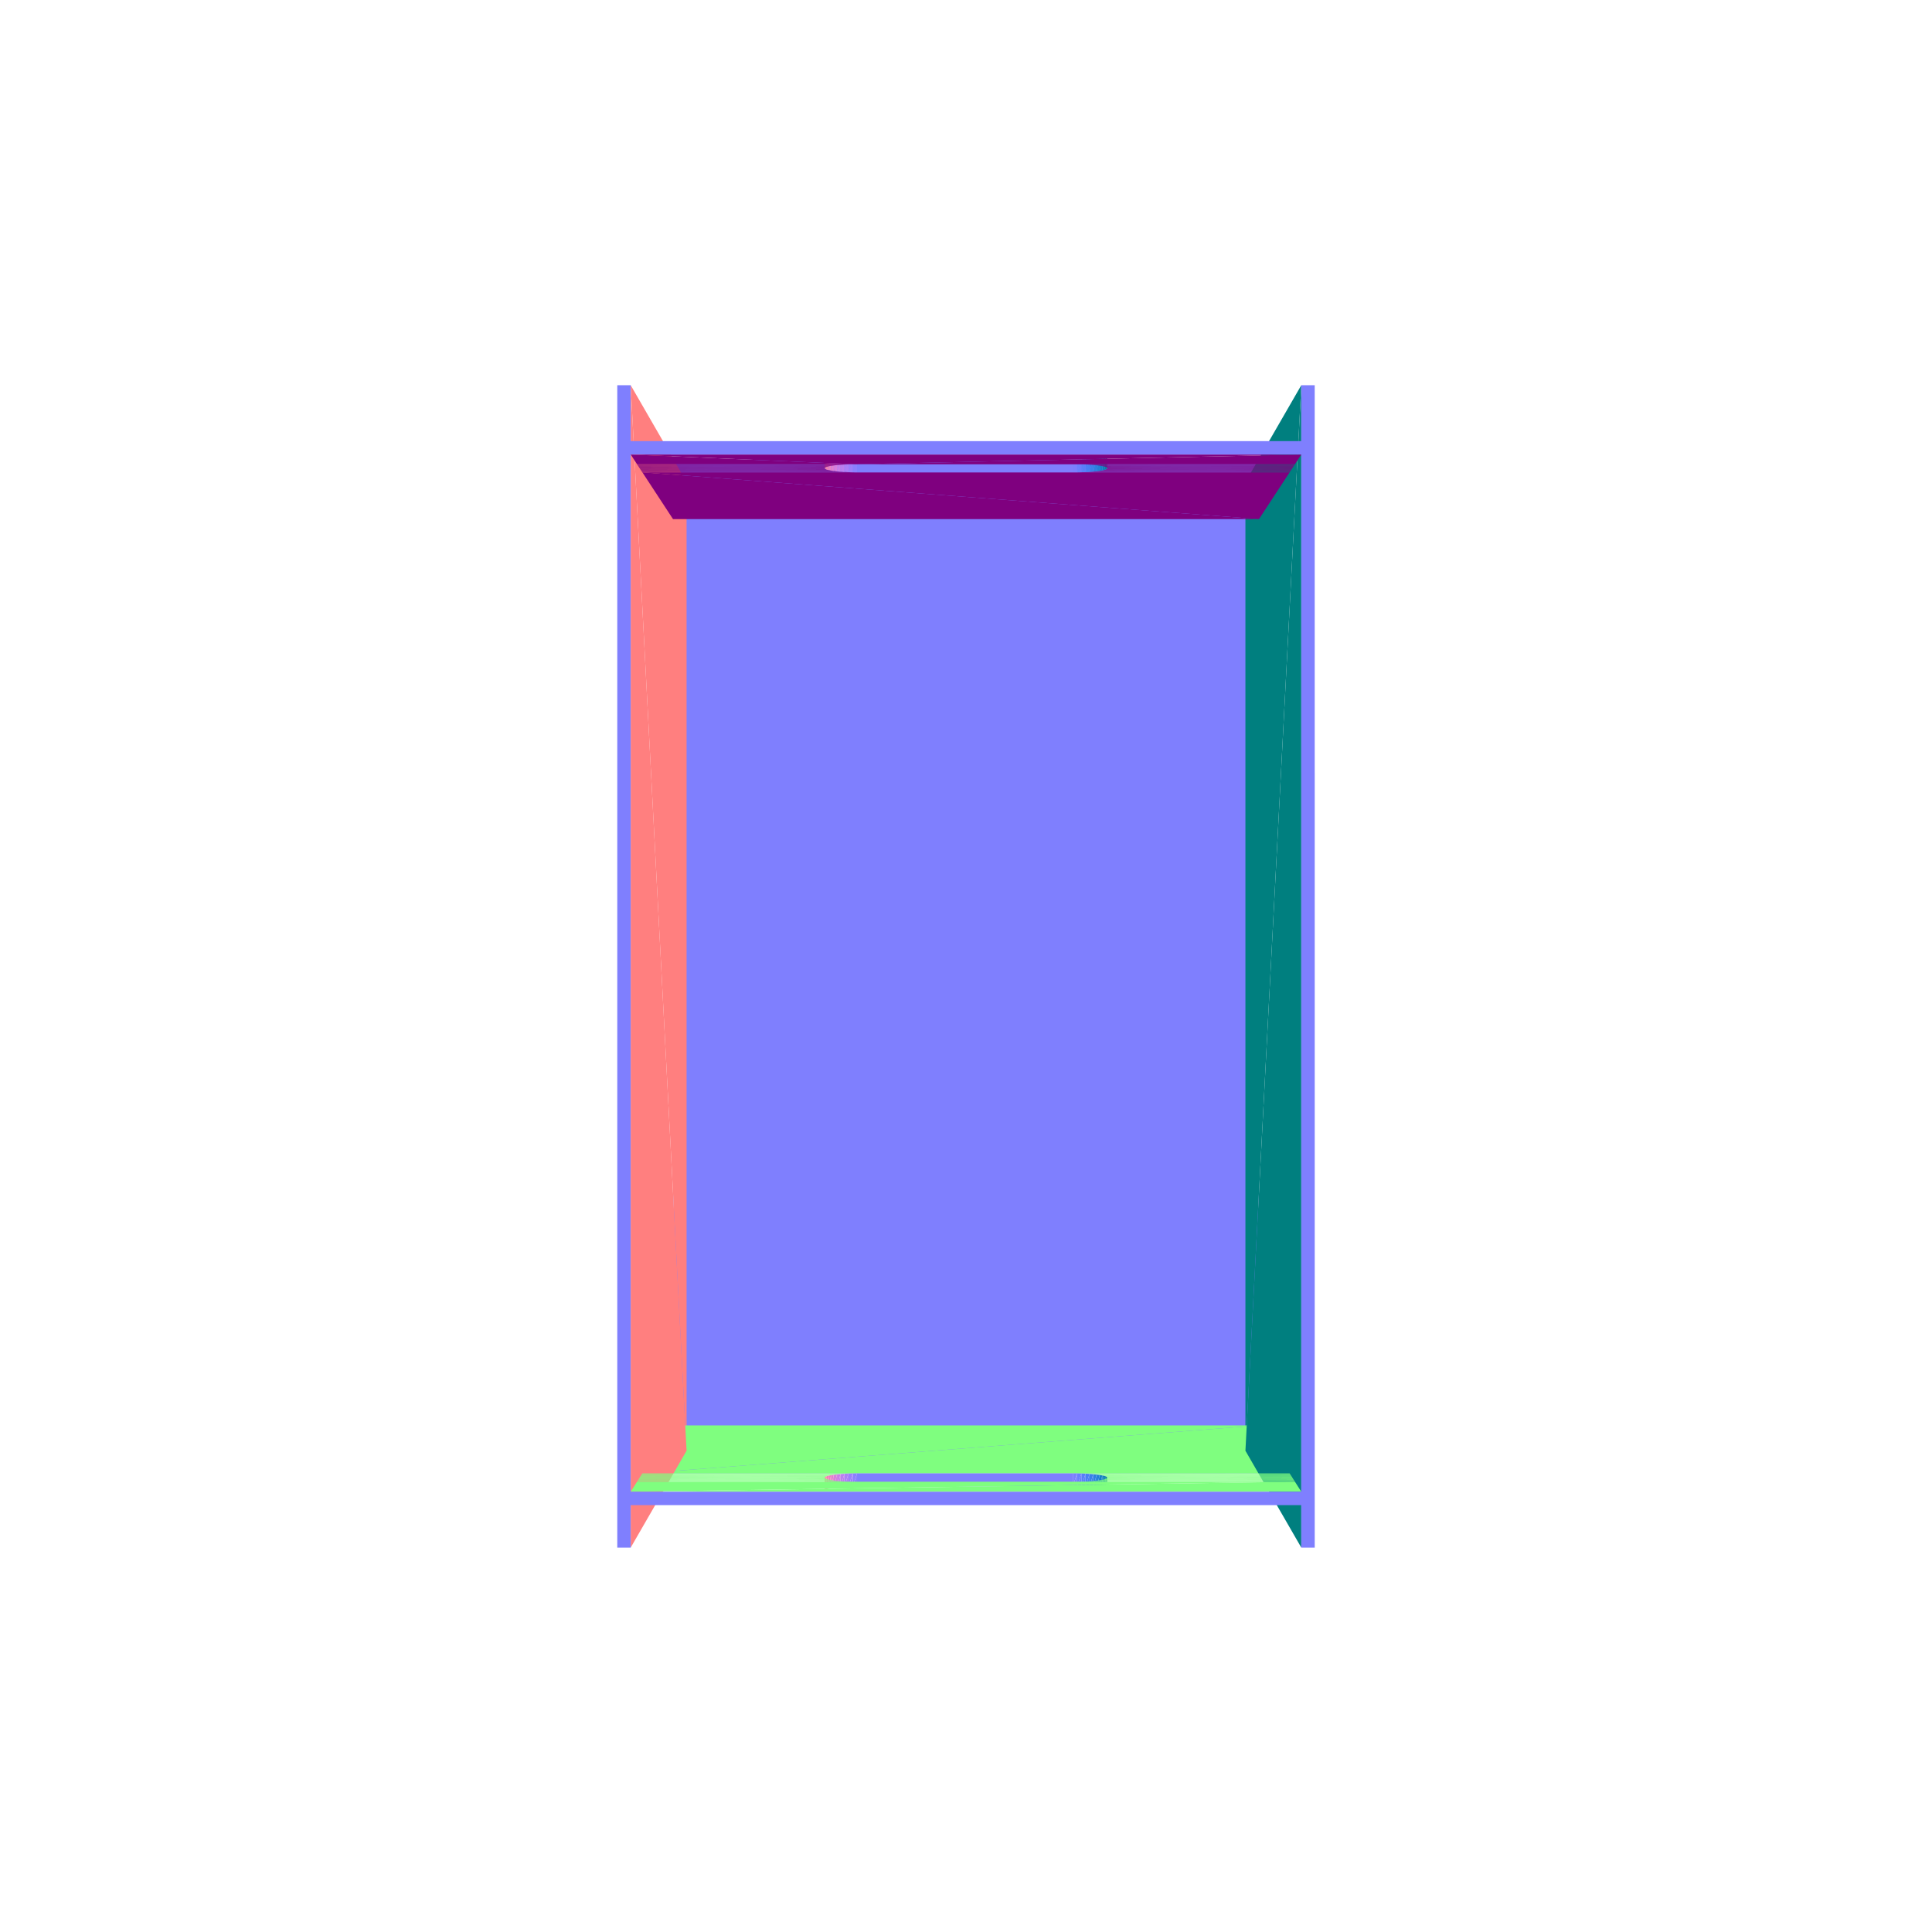
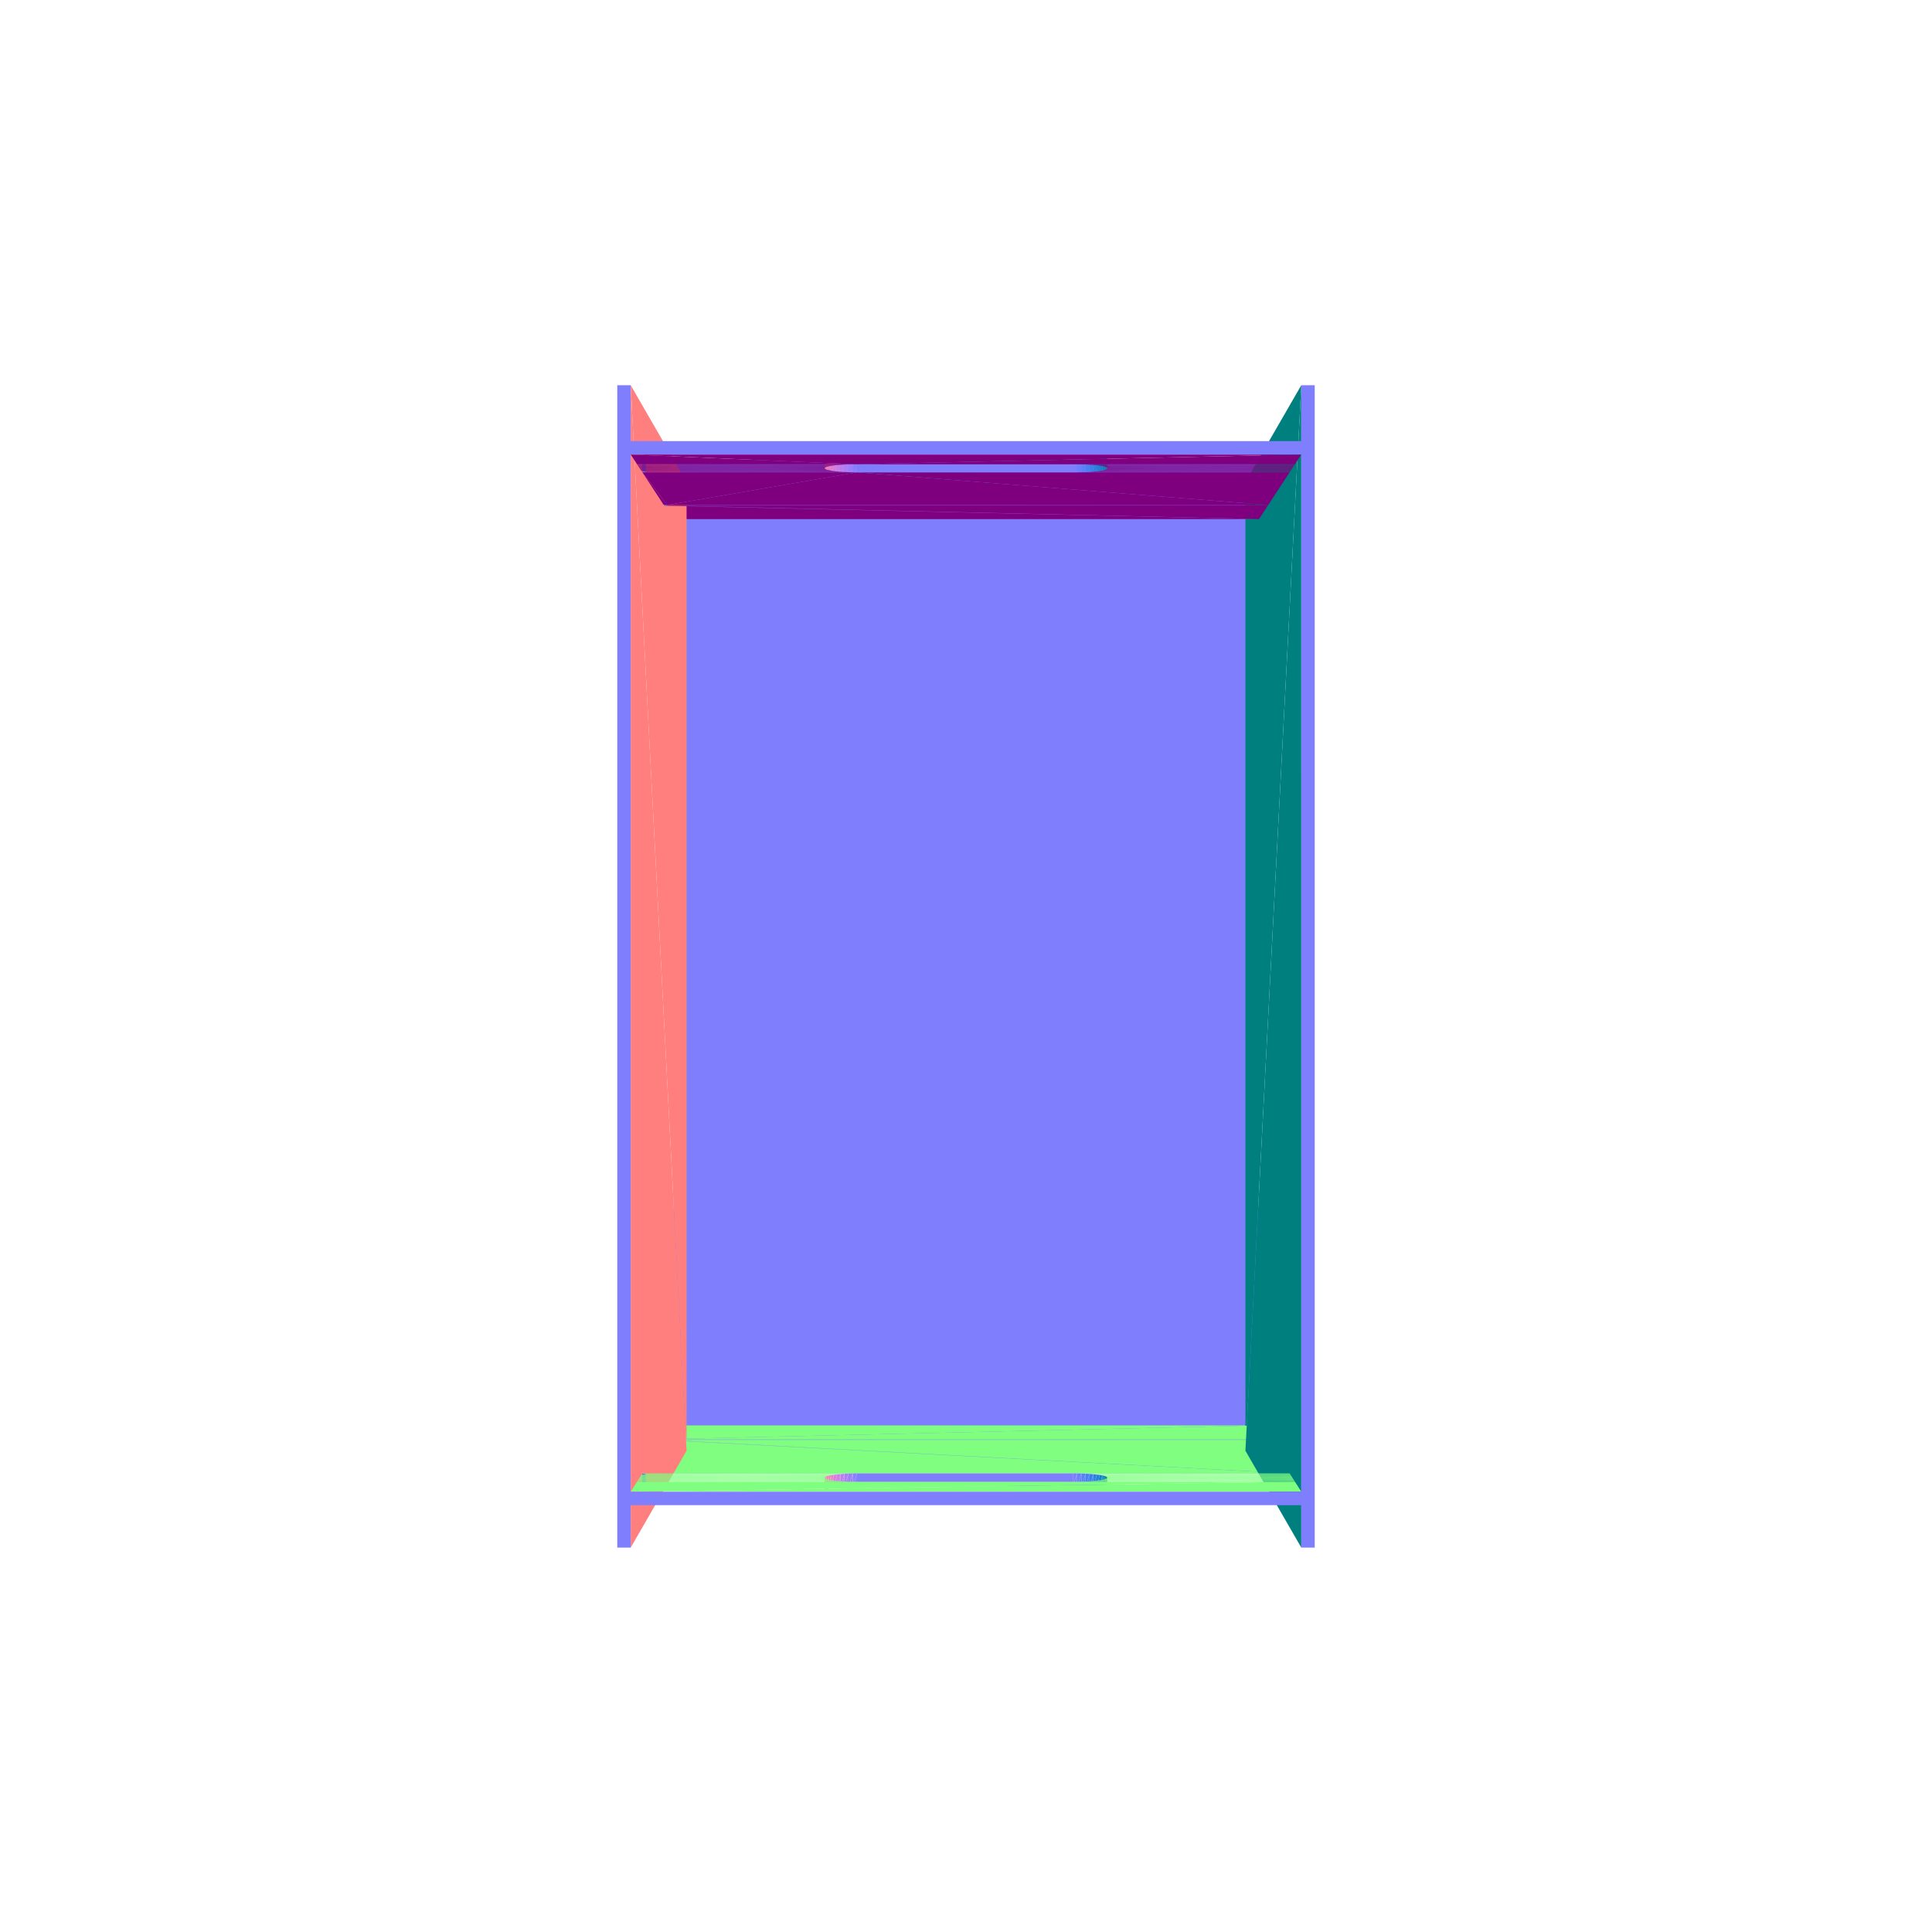
<svg xmlns="http://www.w3.org/2000/svg" viewBox="-250 -250 500 500" width="500" height="500">
  <path d="M-72.517,125.799L72.515,-125.588L-72.515,-125.588zM72.515,-125.588L-72.517,125.799L72.517,125.799zM-75.679,131.28L75.677,-131.069L-75.677,-131.069zM75.677,-131.069L-75.679,131.28L75.679,131.28z" style="fill:rgb(127,127,254)" />
+   <path d="M75.824,-115.654L-78.098,-119.126L-75.824,-115.654z" style="fill:rgb(127,0,127)" />
+   <path d="M-78.1,122.461L75.825,118.897L-75.825,118.897z" style="fill:rgb(127,254,127)" />
  <path d="M-86.776,-150.307L-72.315,125.45L-72.313,-125.239z" style="fill:rgb(255,127,127)" />
  <path d="M72.315,125.45L86.776,-150.307L72.313,-125.239z" style="fill:rgb(0,127,127)" />
-   <path d="M75.824,-115.654L-83.752,-127.757L-75.824,-115.654z" style="fill:rgb(127,0,127)" />
-   <path d="M-83.754,131.319L75.825,118.897L-75.825,118.897z" style="fill:rgb(127,254,127)" />
-   <path d="M27.637,-127.757L75.824,-115.654L83.752,-127.757zM-28.197,-127.757L75.824,-115.654L27.637,-127.757zM-83.752,-127.757L75.824,-115.654L-28.197,-127.757z" style="fill:rgb(127,0,127)" />
-   <path d="M75.825,118.897L-83.754,131.319L83.754,131.319z" style="fill:rgb(127,254,127)" />
+   <path d="M-78.098,-119.126L75.824,-115.654L-77.235,-119.186z" style="fill:rgb(127,0,127)" />
+   <path d="M75.825,118.897L-78.1,122.461L78.139,122.522z" style="fill:rgb(127,254,127)" />
+   <path d="M-77.235,-119.186L75.824,-115.654L78.138,-119.186z" style="fill:rgb(127,0,127)" />
+   <path d="M-78.098,-119.126L-77.235,-122.311L-78.098,-122.25zM-78.1,125.585L-77.237,122.522L-78.1,122.461zM-77.235,-122.311L-78.098,-119.126L-77.235,-119.186z" style="fill:rgb(63,127,237)" />
+   <path d="M78.139,122.522L-78.1,122.461L-77.237,122.522z" style="fill:rgb(127,254,127)" />
+   <path d="M-77.237,122.522L-78.1,125.585L-77.237,125.648z" style="fill:rgb(63,127,237)" />
+   <path d="M78.138,-119.186L-77.313,-119.305L-77.235,-119.186z" style="fill:rgb(127,0,127)" />
+   <path d="M-77.314,122.645L78.139,122.522L-77.237,122.522z" style="fill:rgb(127,254,127)" />
+   <path d="M-77.313,-119.305L78.138,-119.186L78.216,-119.305z" style="fill:rgb(127,0,127)" />
+   <path d="M78.139,122.522L-77.314,122.645L78.218,122.645z" style="fill:rgb(127,254,127)" />
+   <path d="M-28.197,-127.757L-77.313,-119.305L78.216,-119.305z" style="fill:rgb(127,0,127)" />
+   <path d="M-77.314,122.645L83.754,131.319L78.218,122.645z" style="fill:rgb(127,254,127)" />
+   <path d="M-77.313,-119.305L-83.752,-127.757L-78.255,-119.365z" style="fill:rgb(127,0,127)" />
+   <path d="M83.754,131.319L-77.314,122.645L-78.257,122.706z" style="fill:rgb(127,254,127)" />
+   <path d="M27.637,-127.757L78.216,-119.305L83.752,-127.757zM-28.197,-127.757L78.216,-119.305L27.637,-127.757zM-83.752,-127.757L-77.313,-119.305L-28.197,-127.757z" style="fill:rgb(127,0,127)" />
+   <path d="M83.754,131.319L-78.257,122.706L-83.754,131.319z" style="fill:rgb(127,254,127)" />
  <path d="M-72.315,125.45L-86.776,-150.307L-86.778,150.52z" style="fill:rgb(255,127,127)" />
  <path d="M86.776,-150.307L72.315,125.45L86.778,150.52z" style="fill:rgb(0,127,127)" />
  <path d="M-28.197,-127.757L27.637,-131.107L-28.197,-131.107zM27.637,-131.107L-28.197,-127.757L27.637,-127.757z" style="fill:rgb(127,127,254)" />
  <path d="M27.637,-127.757L28.757,-131.112L27.637,-131.107z" style="fill:rgb(123,127,254)" />
  <path d="M83.752,-127.757L28.757,-127.762L27.637,-127.757z" style="fill:rgb(127,0,127)" />
  <path d="M28.757,-131.112L27.637,-127.757L28.757,-127.762z" style="fill:rgb(123,127,254)" />
  <path d="M28.757,-127.762L83.752,-127.757L83.755,-127.762z" style="fill:rgb(127,0,127)" />
  <path d="M-28.198,134.669L27.638,131.319L-28.198,131.319zM27.638,131.319L-28.198,134.669L27.638,134.669z" style="fill:rgb(127,127,254)" />
  <path d="M-28.197,-131.107L-29.314,-127.771L-28.197,-127.757z" style="fill:rgb(140,127,254)" />
  <path d="M-28.197,-127.757L-83.761,-127.771L-83.752,-127.757z" style="fill:rgb(127,0,127)" />
  <path d="M28.757,131.324L83.754,131.319L27.638,131.319z" style="fill:rgb(127,254,127)" />
  <path d="M27.638,134.669L28.757,131.324L27.638,131.319z" style="fill:rgb(123,127,254)" />
  <path d="M83.754,131.319L28.757,131.324L83.757,131.324z" style="fill:rgb(127,254,127)" />
  <path d="M28.757,131.324L27.638,134.669L28.757,134.674z" style="fill:rgb(123,127,254)" />
  <path d="M-83.763,131.333L-28.198,131.319L-83.754,131.319z" style="fill:rgb(127,254,127)" />
  <path d="M-28.198,131.319L-29.314,134.684L-28.198,134.669zM-29.314,-127.771L-28.197,-131.107L-29.314,-131.121z" style="fill:rgb(140,127,254)" />
  <path d="M-83.761,-127.771L-28.197,-127.757L-29.314,-127.771z" style="fill:rgb(127,0,127)" />
  <path d="M28.757,-127.762L29.865,-131.135L28.757,-131.112z" style="fill:rgb(106,127,253)" />
  <path d="M83.755,-127.762L29.865,-127.785L28.757,-127.762z" style="fill:rgb(127,0,127)" />
  <path d="M-28.198,131.319L-83.763,131.333L-29.314,131.333z" style="fill:rgb(127,254,127)" />
  <path d="M-29.314,134.684L-28.198,131.319L-29.314,131.333z" style="fill:rgb(140,127,254)" />
  <path d="M28.757,131.324L83.772,131.347L83.757,131.324z" style="fill:rgb(127,254,127)" />
  <path d="M28.757,134.674L29.866,131.347L28.757,131.324zM29.865,-131.135L28.757,-127.762L29.865,-127.785z" style="fill:rgb(106,127,253)" />
  <path d="M29.865,-127.785L83.755,-127.762L83.77,-127.785z" style="fill:rgb(127,0,127)" />
  <path d="M83.772,131.347L28.757,131.324L29.866,131.347z" style="fill:rgb(127,254,127)" />
  <path d="M29.866,131.347L28.757,134.674L29.866,134.698z" style="fill:rgb(106,127,253)" />
  <path d="M-29.314,-131.121L-30.41,-127.803L-29.314,-127.771z" style="fill:rgb(157,127,251)" />
  <path d="M-29.314,-127.771L-83.782,-127.803L-83.761,-127.771z" style="fill:rgb(127,0,127)" />
  <path d="M-83.784,131.366L-29.314,131.333L-83.763,131.333z" style="fill:rgb(127,254,127)" />
  <path d="M-29.314,131.333L-30.41,134.717L-29.314,134.684zM-30.41,-127.803L-29.314,-131.121L-30.41,-131.154z" style="fill:rgb(157,127,251)" />
  <path d="M-83.782,-127.803L-29.314,-127.771L-30.41,-127.803z" style="fill:rgb(127,0,127)" />
  <path d="M-29.314,131.333L-83.784,131.366L-30.41,131.366z" style="fill:rgb(127,254,127)" />
  <path d="M-30.41,134.717L-29.314,131.333L-30.41,131.366z" style="fill:rgb(157,127,251)" />
  <path d="M29.865,-127.785L30.944,-131.177L29.865,-131.135z" style="fill:rgb(89,127,249)" />
  <path d="M83.77,-127.785L30.944,-127.825L29.865,-127.785z" style="fill:rgb(127,0,127)" />
  <path d="M30.945,131.389L83.772,131.347L29.866,131.347z" style="fill:rgb(127,254,127)" />
-   <path d="M29.866,134.698L30.945,131.389L29.866,131.347zM30.944,-131.177L29.865,-127.785L30.944,-127.825z" style="fill:rgb(89,127,249)" />
+   <path d="M29.866,134.698L30.945,131.389L29.866,131.347z" style="fill:rgb(89,127,249)" />
+   <path d="M-30.41,-127.803L-83.797,-127.825L-83.782,-127.803z" style="fill:rgb(127,0,127)" />
+   <path d="M30.944,-131.177L29.865,-127.785L30.944,-127.825z" style="fill:rgb(89,127,249)" />
  <path d="M30.944,-127.825L83.77,-127.785L83.797,-127.825z" style="fill:rgb(127,0,127)" />
-   <path d="M83.772,131.347L30.945,131.389L83.799,131.389z" style="fill:rgb(127,254,127)" />
+   <path d="M-83.799,131.389L-30.41,131.366L-83.784,131.366zM83.772,131.347L30.945,131.389L83.799,131.389z" style="fill:rgb(127,254,127)" />
  <path d="M30.945,131.389L29.866,134.698L30.945,134.741z" style="fill:rgb(89,127,249)" />
-   <path d="M-30.41,-131.154L-31.466,-127.852L-30.41,-127.803z" style="fill:rgb(173,127,246)" />
-   <path d="M-30.41,-127.803L-83.814,-127.852L-83.782,-127.803z" style="fill:rgb(127,0,127)" />
-   <path d="M-83.816,131.416L-30.41,131.366L-83.784,131.366z" style="fill:rgb(127,254,127)" />
-   <path d="M-30.41,131.366L-31.467,134.769L-30.41,134.717zM-31.466,-127.852L-30.41,-131.154L-31.466,-131.205z" style="fill:rgb(173,127,246)" />
-   <path d="M-83.814,-127.852L-30.41,-127.803L-31.466,-127.852z" style="fill:rgb(127,0,127)" />
-   <path d="M-30.41,131.366L-83.816,131.416L-31.467,131.416z" style="fill:rgb(127,254,127)" />
+   <path d="M-30.41,-131.154L-31.466,-127.852L-30.41,-127.803zM-30.41,131.366L-31.467,134.769L-30.41,134.717z" style="fill:rgb(173,127,246)" />
+   <path d="M-83.797,-127.825L-30.41,-127.803L-83.433,-127.852z" style="fill:rgb(127,0,127)" />
+   <path d="M-30.41,131.366L-83.799,131.389L-31.467,131.416z" style="fill:rgb(127,254,127)" />
+   <path d="M-31.466,-127.852L-30.41,-131.154L-31.466,-131.205z" style="fill:rgb(173,127,246)" />
+   <path d="M-83.433,-127.852L-30.41,-127.803L-31.466,-127.852z" style="fill:rgb(127,0,127)" />
  <path d="M-31.467,134.769L-30.41,131.366L-31.467,131.416z" style="fill:rgb(173,127,246)" />
  <path d="M30.944,-127.825L31.974,-131.237L30.944,-131.177z" style="fill:rgb(73,127,243)" />
  <path d="M83.797,-127.825L31.974,-127.883L30.944,-127.825z" style="fill:rgb(127,0,127)" />
-   <path d="M31.975,131.448L83.799,131.389L30.945,131.389z" style="fill:rgb(127,254,127)" />
-   <path d="M30.945,134.741L31.975,131.448L30.945,131.389zM31.974,-131.237L30.944,-127.825L31.974,-127.883z" style="fill:rgb(73,127,243)" />
-   <path d="M31.974,-127.883L83.797,-127.825L83.835,-127.883z" style="fill:rgb(127,0,127)" />
+   <path d="M-31.467,131.416L-83.799,131.389L-83.435,131.416zM31.975,131.448L83.799,131.389L30.945,131.389z" style="fill:rgb(127,254,127)" />
+   <path d="M30.945,134.741L31.975,131.448L30.945,131.389z" style="fill:rgb(73,127,243)" />
+   <path d="M-83.797,-127.825L-82.873,-131.248L-83.797,-131.177zM-83.799,134.741L-82.876,131.459L-83.799,131.389z" style="fill:rgb(63,127,237)" />
+   <path d="M31.974,-131.237L30.944,-127.825L31.974,-127.883z" style="fill:rgb(73,127,243)" />
+   <path d="M31.974,-127.883L83.797,-127.825L83.835,-127.883zM-31.466,-127.852L-82.873,-127.894L-83.433,-127.852z" style="fill:rgb(127,0,127)" />
  <path d="M83.799,131.389L31.975,131.448L83.837,131.448z" style="fill:rgb(127,254,127)" />
  <path d="M31.975,131.448L30.945,134.741L31.975,134.802z" style="fill:rgb(73,127,243)" />
-   <path d="M-31.466,-131.205L-32.465,-127.918L-31.466,-127.852z" style="fill:rgb(188,127,239)" />
-   <path d="M-31.466,-127.852L-83.858,-127.918L-83.814,-127.852z" style="fill:rgb(127,0,127)" />
-   <path d="M-83.816,131.416L-32.466,131.484L-31.467,131.416z" style="fill:rgb(127,254,127)" />
-   <path d="M-31.467,131.416L-32.466,134.839L-31.467,134.769zM-32.465,-127.918L-31.466,-131.205L-32.465,-131.273z" style="fill:rgb(188,127,239)" />
-   <path d="M-83.858,-127.918L-31.466,-127.852L-32.465,-127.918z" style="fill:rgb(127,0,127)" />
-   <path d="M-32.466,131.484L-83.816,131.416L-83.86,131.484z" style="fill:rgb(127,254,127)" />
-   <path d="M-32.466,134.839L-31.467,131.416L-32.466,131.484z" style="fill:rgb(188,127,239)" />
+   <path d="M-83.435,131.416L-32.096,131.459L-31.467,131.416z" style="fill:rgb(127,254,127)" />
+   <path d="M-82.873,-131.248L-83.797,-127.825L-82.873,-127.894zM-82.876,131.459L-83.799,134.741L-82.876,134.813z" style="fill:rgb(63,127,237)" />
+   <path d="M-31.466,-131.205L-32.465,-127.918L-31.466,-127.852zM-31.467,131.416L-32.466,134.839L-31.467,134.769z" style="fill:rgb(188,127,239)" />
+   <path d="M-82.873,-127.894L-31.466,-127.852L-32.095,-127.894z" style="fill:rgb(127,0,127)" />
+   <path d="M-32.096,131.459L-83.435,131.416L-82.876,131.459z" style="fill:rgb(127,254,127)" />
+   <path d="M-32.465,-127.918L-31.466,-131.205L-32.465,-131.273zM-32.466,134.839L-31.467,131.416L-32.466,131.484z" style="fill:rgb(188,127,239)" />
+   <path d="M-32.095,-127.894L-82.889,-127.918L-82.873,-127.894z" style="fill:rgb(127,0,127)" />
+   <path d="M-82.891,131.484L-32.096,131.459L-82.876,131.459z" style="fill:rgb(127,254,127)" />
  <path d="M31.974,-127.883L32.937,-131.313L31.974,-131.237z" style="fill:rgb(58,127,234)" />
-   <path d="M83.835,-127.883L32.937,-127.957L31.974,-127.883z" style="fill:rgb(127,0,127)" />
+   <path d="M83.835,-127.883L32.937,-127.957L31.974,-127.883zM-82.889,-127.918L-32.095,-127.894L-32.465,-127.918z" style="fill:rgb(127,0,127)" />
  <path d="M32.938,131.524L83.837,131.448L31.975,131.448z" style="fill:rgb(127,254,127)" />
-   <path d="M31.975,134.802L32.938,131.524L31.975,131.448zM32.937,-131.313L31.974,-127.883L32.937,-127.957z" style="fill:rgb(58,127,234)" />
+   <path d="M31.975,134.802L32.938,131.524L31.975,131.448z" style="fill:rgb(58,127,234)" />
+   <path d="M-32.096,131.459L-82.891,131.484L-32.466,131.484z" style="fill:rgb(127,254,127)" />
+   <path d="M32.937,-131.313L31.974,-127.883L32.937,-127.957z" style="fill:rgb(58,127,234)" />
  <path d="M32.937,-127.957L83.835,-127.883L83.883,-127.957z" style="fill:rgb(127,0,127)" />
  <path d="M83.837,131.448L32.938,131.524L83.885,131.524z" style="fill:rgb(127,254,127)" />
  <path d="M32.938,131.524L31.975,134.802L32.938,134.88z" style="fill:rgb(58,127,234)" />
  <path d="M-32.465,-131.273L-33.388,-128L-32.465,-127.918z" style="fill:rgb(203,127,230)" />
-   <path d="M-32.465,-127.918L-83.911,-128L-83.858,-127.918z" style="fill:rgb(127,0,127)" />
-   <path d="M-83.913,131.568L-32.466,131.484L-83.86,131.484z" style="fill:rgb(127,254,127)" />
+   <path d="M-32.465,-127.918L-82.942,-128L-82.889,-127.918z" style="fill:rgb(127,0,127)" />
+   <path d="M-82.944,131.568L-32.466,131.484L-82.891,131.484z" style="fill:rgb(127,254,127)" />
  <path d="M-32.466,131.484L-33.389,134.925L-32.466,134.839zM-33.388,-128L-32.465,-131.273L-33.388,-131.357z" style="fill:rgb(203,127,230)" />
-   <path d="M-83.911,-128L-32.465,-127.918L-33.388,-128z" style="fill:rgb(127,0,127)" />
-   <path d="M-32.466,131.484L-83.913,131.568L-33.389,131.568z" style="fill:rgb(127,254,127)" />
+   <path d="M-82.942,-128L-32.465,-127.918L-33.388,-128z" style="fill:rgb(127,0,127)" />
+   <path d="M-32.466,131.484L-82.944,131.568L-33.389,131.568z" style="fill:rgb(127,254,127)" />
  <path d="M-33.389,134.925L-32.466,131.484L-33.389,131.568z" style="fill:rgb(203,127,230)" />
  <path d="M32.937,-127.957L33.816,-131.404L32.937,-131.313z" style="fill:rgb(45,127,224)" />
  <path d="M83.883,-127.957L33.816,-128.047L32.937,-127.957z" style="fill:rgb(127,0,127)" />
  <path d="M33.817,131.616L83.885,131.524L32.938,131.524z" style="fill:rgb(127,254,127)" />
-   <path d="M32.938,134.88L33.817,131.616L32.938,131.524zM33.816,-131.404L32.937,-127.957L33.816,-128.047z" style="fill:rgb(45,127,224)" />
+   <path d="M32.938,134.88L33.817,131.616L32.938,131.524z" style="fill:rgb(45,127,224)" />
+   <path d="M-33.388,-128L-82.962,-128.032L-82.942,-128z" style="fill:rgb(127,0,127)" />
+   <path d="M-82.944,131.568L-33.66,131.6L-33.389,131.568z" style="fill:rgb(127,254,127)" />
+   <path d="M33.816,-131.404L32.937,-127.957L33.816,-128.047z" style="fill:rgb(45,127,224)" />
  <path d="M33.816,-128.047L83.883,-127.957L83.941,-128.047z" style="fill:rgb(127,0,127)" />
  <path d="M83.885,131.524L33.817,131.616L83.944,131.616z" style="fill:rgb(127,254,127)" />
  <path d="M33.817,131.616L32.938,134.88L33.817,134.974z" style="fill:rgb(45,127,224)" />
-   <path d="M-33.388,-131.357L-34.219,-128.096L-33.388,-128z" style="fill:rgb(216,127,219)" />
-   <path d="M-33.388,-128L-83.974,-128.096L-83.911,-128z" style="fill:rgb(127,0,127)" />
-   <path d="M-83.913,131.568L-34.22,131.667L-33.389,131.568z" style="fill:rgb(127,254,127)" />
-   <path d="M-33.389,131.568L-34.22,135.026L-33.389,134.925zM-34.219,-128.096L-33.388,-131.357L-34.219,-131.455z" style="fill:rgb(216,127,219)" />
-   <path d="M-83.974,-128.096L-33.388,-128L-34.219,-128.096z" style="fill:rgb(127,0,127)" />
-   <path d="M-34.22,131.667L-83.913,131.568L-83.976,131.667z" style="fill:rgb(127,254,127)" />
-   <path d="M-34.22,135.026L-33.389,131.568L-34.22,131.667z" style="fill:rgb(216,127,219)" />
+   <path d="M-82.962,-128.032L-33.388,-128L-33.659,-128.032z" style="fill:rgb(127,0,127)" />
+   <path d="M-33.66,131.6L-82.944,131.568L-82.965,131.6z" style="fill:rgb(127,254,127)" />
+   <path d="M-33.388,-131.357L-34.219,-128.096L-33.388,-128zM-33.389,131.568L-34.22,135.026L-33.389,134.925z" style="fill:rgb(216,127,219)" />
+   <path d="M-34.219,-128.096L-82.962,-128.032L-33.659,-128.032z" style="fill:rgb(127,0,127)" />
+   <path d="M-83.916,131.667L-33.66,131.6L-82.965,131.6z" style="fill:rgb(127,254,127)" />
+   <path d="M-34.219,-128.096L-33.388,-131.357L-34.219,-131.455zM-34.22,135.026L-33.389,131.568L-34.22,131.667z" style="fill:rgb(216,127,219)" />
+   <path d="M-82.962,-128.032L-34.219,-128.096L-83.914,-128.096z" style="fill:rgb(127,0,127)" />
+   <path d="M-33.66,131.6L-83.916,131.667L-34.22,131.667z" style="fill:rgb(127,254,127)" />
  <path d="M33.816,-128.047L34.596,-131.509L33.816,-131.404z" style="fill:rgb(32,127,213)" />
  <path d="M83.941,-128.047L34.596,-128.149L33.816,-128.047z" style="fill:rgb(127,0,127)" />
  <path d="M34.597,131.721L83.944,131.616L33.817,131.616z" style="fill:rgb(127,254,127)" />
  <path d="M33.817,134.974L34.597,131.721L33.817,131.616zM34.596,-131.509L33.816,-128.047L34.596,-128.149z" style="fill:rgb(32,127,213)" />
  <path d="M34.596,-128.149L83.941,-128.047L84.009,-128.149z" style="fill:rgb(127,0,127)" />
  <path d="M83.944,131.616L34.597,131.721L84.011,131.721z" style="fill:rgb(127,254,127)" />
  <path d="M34.597,131.721L33.817,134.974L34.597,135.081z" style="fill:rgb(32,127,213)" />
  <path d="M-34.219,-131.455L-34.944,-128.205L-34.219,-128.096z" style="fill:rgb(227,127,206)" />
-   <path d="M-34.219,-128.096L-84.045,-128.205L-83.974,-128.096z" style="fill:rgb(127,0,127)" />
-   <path d="M-83.976,131.667L-34.945,131.778L-34.22,131.667z" style="fill:rgb(127,254,127)" />
-   <path d="M-34.22,131.667L-34.945,135.14L-34.22,135.026zM-34.944,-128.205L-34.219,-131.455L-34.944,-131.566z" style="fill:rgb(227,127,206)" />
-   <path d="M-84.045,-128.205L-34.219,-128.096L-34.944,-128.205z" style="fill:rgb(127,0,127)" />
-   <path d="M-34.945,131.778L-83.976,131.667L-84.047,131.778z" style="fill:rgb(127,254,127)" />
+   <path d="M-34.944,-128.205L-83.914,-128.096L-34.219,-128.096zM-83.914,-128.096L-84.045,-128.205L-83.977,-128.1z" style="fill:rgb(127,0,127)" />
+   <path d="M-83.916,131.667L-34.945,131.778L-34.22,131.667z" style="fill:rgb(127,254,127)" />
+   <path d="M-34.22,131.667L-34.945,135.14L-34.22,135.026z" style="fill:rgb(227,127,206)" />
+   <path d="M-34.945,131.778L-83.916,131.667L-83.979,131.671z" style="fill:rgb(127,254,127)" />
+   <path d="M-34.944,-128.205L-34.219,-131.455L-34.944,-131.566z" style="fill:rgb(227,127,206)" />
+   <path d="M-84.045,-128.205L-83.914,-128.096L-34.944,-128.205z" style="fill:rgb(127,0,127)" />
  <path d="M-34.945,135.14L-34.22,131.667L-34.945,131.778z" style="fill:rgb(227,127,206)" />
+   <path d="M-34.945,131.778L-83.979,131.671L-84.047,131.778z" style="fill:rgb(127,254,127)" />
  <path d="M34.596,-128.149L35.262,-131.626L34.596,-131.509z" style="fill:rgb(22,127,199)" />
  <path d="M84.009,-128.149L35.262,-128.263L34.596,-128.149z" style="fill:rgb(127,0,127)" />
  <path d="M35.263,131.838L84.011,131.721L34.597,131.721z" style="fill:rgb(127,254,127)" />
  <path d="M34.597,135.081L35.263,131.838L34.597,131.721zM35.262,-131.626L34.596,-128.149L35.262,-128.263z" style="fill:rgb(22,127,199)" />
  <path d="M35.262,-128.263L84.009,-128.149L84.083,-128.263z" style="fill:rgb(127,0,127)" />
  <path d="M84.011,131.721L35.263,131.838L84.085,131.838z" style="fill:rgb(127,254,127)" />
  <path d="M35.263,131.838L34.597,135.081L35.263,135.201z" style="fill:rgb(22,127,199)" />
  <path d="M-34.944,-131.566L-35.549,-128.324L-34.944,-128.205z" style="fill:rgb(237,127,192)" />
  <path d="M-34.944,-128.205L-84.123,-128.324L-84.045,-128.205z" style="fill:rgb(127,0,127)" />
  <path d="M-84.125,131.9L-34.945,131.778L-84.047,131.778z" style="fill:rgb(127,254,127)" />
  <path d="M-34.945,131.778L-35.55,135.265L-34.945,135.14zM-35.549,-128.324L-34.944,-131.566L-35.549,-131.689z" style="fill:rgb(237,127,192)" />
  <path d="M-84.123,-128.324L-34.944,-128.205L-35.549,-128.324z" style="fill:rgb(127,0,127)" />
  <path d="M-34.945,131.778L-84.125,131.9L-35.55,131.9z" style="fill:rgb(127,254,127)" />
  <path d="M-35.55,135.265L-34.945,131.778L-35.55,131.9z" style="fill:rgb(237,127,192)" />
  <path d="M35.262,-128.263L35.803,-131.753L35.262,-131.626z" style="fill:rgb(13,127,185)" />
  <path d="M84.083,-128.263L35.803,-128.387L35.262,-128.263z" style="fill:rgb(127,0,127)" />
  <path d="M35.804,131.965L84.085,131.838L35.263,131.838z" style="fill:rgb(127,254,127)" />
  <path d="M35.263,135.201L35.804,131.965L35.263,131.838zM35.803,-131.753L35.262,-128.263L35.803,-128.387z" style="fill:rgb(13,127,185)" />
  <path d="M35.803,-128.387L84.083,-128.263L84.164,-128.387z" style="fill:rgb(127,0,127)" />
  <path d="M84.085,131.838L35.804,131.965L84.166,131.965z" style="fill:rgb(127,254,127)" />
  <path d="M35.804,131.965L35.263,135.201L35.804,135.332z" style="fill:rgb(13,127,185)" />
  <path d="M-35.549,-131.689L-36.024,-128.452L-35.549,-128.324z" style="fill:rgb(244,127,177)" />
  <path d="M-35.549,-128.324L-84.207,-128.452L-84.123,-128.324z" style="fill:rgb(127,0,127)" />
  <path d="M-84.209,132.031L-35.55,131.9L-84.125,131.9z" style="fill:rgb(127,254,127)" />
  <path d="M-35.55,131.9L-36.025,135.4L-35.55,135.265zM-36.024,-128.452L-35.549,-131.689L-36.024,-131.82z" style="fill:rgb(244,127,177)" />
  <path d="M-84.207,-128.452L-35.549,-128.324L-36.024,-128.452z" style="fill:rgb(127,0,127)" />
  <path d="M-35.55,131.9L-84.209,132.031L-36.025,132.031z" style="fill:rgb(127,254,127)" />
  <path d="M-36.025,135.4L-35.55,131.9L-36.025,132.031z" style="fill:rgb(244,127,177)" />
  <path d="M35.803,-128.387L36.209,-131.888L35.803,-131.753z" style="fill:rgb(7,127,169)" />
  <path d="M84.164,-128.387L36.209,-128.518L35.803,-128.387z" style="fill:rgb(127,0,127)" />
  <path d="M36.21,132.099L84.166,131.965L35.804,131.965z" style="fill:rgb(127,254,127)" />
  <path d="M35.804,135.332L36.21,132.099L35.804,131.965zM36.209,-131.888L35.803,-128.387L36.209,-128.518z" style="fill:rgb(7,127,169)" />
  <path d="M36.209,-128.518L84.164,-128.387L84.25,-128.518z" style="fill:rgb(127,0,127)" />
  <path d="M84.166,131.965L36.21,132.099L84.252,132.099z" style="fill:rgb(127,254,127)" />
  <path d="M36.21,132.099L35.804,135.332L36.21,135.47z" style="fill:rgb(7,127,169)" />
  <path d="M-36.024,-131.82L-36.359,-128.586L-36.024,-128.452z" style="fill:rgb(250,127,161)" />
  <path d="M-36.024,-128.452L-84.295,-128.586L-84.207,-128.452z" style="fill:rgb(127,0,127)" />
  <path d="M-84.297,132.169L-36.025,132.031L-84.209,132.031z" style="fill:rgb(127,254,127)" />
  <path d="M-36.025,132.031L-36.36,135.541L-36.025,135.4zM-36.359,-128.586L-36.024,-131.82L-36.359,-131.957z" style="fill:rgb(250,127,161)" />
  <path d="M-84.295,-128.586L-36.024,-128.452L-36.359,-128.586z" style="fill:rgb(127,0,127)" />
  <path d="M-36.025,132.031L-84.297,132.169L-36.36,132.169z" style="fill:rgb(127,254,127)" />
  <path d="M-36.36,135.541L-36.025,132.031L-36.36,132.169z" style="fill:rgb(250,127,161)" />
  <path d="M36.209,-128.518L36.472,-132.028L36.209,-131.888z" style="fill:rgb(2,127,152)" />
  <path d="M84.25,-128.518L36.472,-128.654L36.209,-128.518z" style="fill:rgb(127,0,127)" />
  <path d="M36.473,132.239L84.252,132.099L36.21,132.099z" style="fill:rgb(127,254,127)" />
  <path d="M36.21,135.47L36.473,132.239L36.21,132.099zM36.472,-132.028L36.209,-128.518L36.472,-128.654z" style="fill:rgb(2,127,152)" />
  <path d="M36.472,-128.654L84.25,-128.518L84.34,-128.654z" style="fill:rgb(127,0,127)" />
  <path d="M84.252,132.099L36.473,132.239L84.342,132.239z" style="fill:rgb(127,254,127)" />
  <path d="M36.473,132.239L36.21,135.47L36.473,135.613z" style="fill:rgb(2,127,152)" />
  <path d="M-36.359,-131.957L-36.548,-128.724L-36.359,-128.586z" style="fill:rgb(253,127,144)" />
  <path d="M-36.359,-128.586L-84.385,-128.724L-84.295,-128.586z" style="fill:rgb(127,0,127)" />
  <path d="M-84.297,132.169L-36.549,132.311L-36.36,132.169z" style="fill:rgb(127,254,127)" />
  <path d="M-36.36,132.169L-36.549,135.686L-36.36,135.541zM-36.548,-128.724L-36.359,-131.957L-36.548,-132.099z" style="fill:rgb(253,127,144)" />
  <path d="M-84.385,-128.724L-36.359,-128.586L-36.548,-128.724z" style="fill:rgb(127,0,127)" />
  <path d="M-36.549,132.311L-84.297,132.169L-84.387,132.311z" style="fill:rgb(127,254,127)" />
  <path d="M-36.549,135.686L-36.36,132.169L-36.549,132.311z" style="fill:rgb(253,127,144)" />
  <path d="M36.472,-128.654L36.587,-132.171L36.472,-132.028z" style="fill:rgb(0,127,136)" />
  <path d="M84.34,-128.654L36.587,-128.793L36.472,-128.654z" style="fill:rgb(127,0,127)" />
  <path d="M36.588,132.382L84.342,132.239L36.473,132.239z" style="fill:rgb(127,254,127)" />
  <path d="M36.473,135.613L36.588,132.382L36.473,132.239zM36.587,-132.171L36.472,-128.654L36.587,-128.793z" style="fill:rgb(0,127,136)" />
  <path d="M36.587,-128.793L84.34,-128.654L84.431,-128.793z" style="fill:rgb(127,0,127)" />
  <path d="M84.342,132.239L36.588,132.382L84.433,132.382z" style="fill:rgb(127,254,127)" />
  <path d="M36.588,132.382L36.473,135.613L36.588,135.76z" style="fill:rgb(0,127,136)" />
  <path d="M-36.548,-132.099L-36.588,-128.863L-36.548,-128.724z" style="fill:rgb(255,127,127)" />
  <path d="M-36.548,-128.724L-84.476,-128.863L-84.385,-128.724z" style="fill:rgb(127,0,127)" />
  <path d="M-84.479,132.454L-36.549,132.311L-84.387,132.311z" style="fill:rgb(127,254,127)" />
  <path d="M-36.549,132.311L-36.589,135.833L-36.549,135.686zM-36.588,-128.863L-36.548,-132.099L-36.588,-132.242z" style="fill:rgb(255,127,127)" />
  <path d="M-84.476,-128.863L-36.548,-128.724L-36.588,-128.863z" style="fill:rgb(127,0,127)" />
  <path d="M-36.549,132.311L-84.479,132.454L-36.589,132.454z" style="fill:rgb(127,254,127)" />
  <path d="M-36.589,135.833L-36.549,132.311L-36.589,132.454z" style="fill:rgb(255,127,127)" />
  <path d="M84.522,-128.933L36.587,-128.793L84.431,-128.793z" style="fill:rgb(127,0,127)" />
  <path d="M36.552,132.525L84.433,132.382L36.588,132.382z" style="fill:rgb(127,254,127)" />
  <path d="M36.587,-128.793L84.522,-128.933L36.551,-128.933z" style="fill:rgb(127,0,127)" />
  <path d="M84.433,132.382L36.552,132.525L84.524,132.525z" style="fill:rgb(127,254,127)" />
  <path d="M-36.588,-128.863L-84.567,-129.002L-84.476,-128.863z" style="fill:rgb(127,0,127)" />
  <path d="M-84.569,132.596L-36.589,132.454L-84.479,132.454z" style="fill:rgb(127,254,127)" />
  <path d="M-84.567,-129.002L-36.588,-128.863L-36.476,-129.002z" style="fill:rgb(127,0,127)" />
  <path d="M-36.589,132.454L-84.569,132.596L-36.477,132.596z" style="fill:rgb(127,254,127)" />
  <path d="M84.612,-129.07L36.551,-128.933L84.522,-128.933z" style="fill:rgb(127,0,127)" />
  <path d="M36.552,132.525L84.614,132.666L84.524,132.525z" style="fill:rgb(127,254,127)" />
  <path d="M36.551,-128.933L84.612,-129.07L36.365,-129.07z" style="fill:rgb(127,0,127)" />
  <path d="M84.614,132.666L36.552,132.525L36.365,132.666z" style="fill:rgb(127,254,127)" />
  <path d="M-36.476,-129.002L-84.656,-129.137L-84.567,-129.002z" style="fill:rgb(127,0,127)" />
  <path d="M-84.569,132.596L-36.217,132.735L-36.477,132.596z" style="fill:rgb(127,254,127)" />
  <path d="M-84.656,-129.137L-36.476,-129.002L-36.216,-129.137z" style="fill:rgb(127,0,127)" />
  <path d="M-36.217,132.735L-84.569,132.596L-84.658,132.735z" style="fill:rgb(127,254,127)" />
  <path d="M84.699,-129.203L36.365,-129.07L84.612,-129.07z" style="fill:rgb(127,0,127)" />
  <path d="M36.365,132.666L84.701,132.802L84.614,132.666z" style="fill:rgb(127,254,127)" />
  <path d="M36.365,-129.07L84.699,-129.203L36.031,-129.203z" style="fill:rgb(127,0,127)" />
  <path d="M84.701,132.802L36.365,132.666L36.032,132.802z" style="fill:rgb(127,254,127)" />
  <path d="M-36.216,-129.137L-84.741,-129.266L-84.656,-129.137z" style="fill:rgb(127,0,127)" />
  <path d="M-84.743,132.868L-36.217,132.735L-84.658,132.735z" style="fill:rgb(127,254,127)" />
  <path d="M-84.741,-129.266L-36.216,-129.137L-35.81,-129.266z" style="fill:rgb(127,0,127)" />
  <path d="M-36.217,132.735L-84.743,132.868L-35.811,132.868z" style="fill:rgb(127,254,127)" />
  <path d="M84.781,-129.328L36.031,-129.203L84.699,-129.203z" style="fill:rgb(127,0,127)" />
  <path d="M35.556,132.931L84.701,132.802L36.032,132.802z" style="fill:rgb(127,254,127)" />
  <path d="M36.031,-129.203L84.781,-129.328L35.555,-129.328z" style="fill:rgb(127,0,127)" />
  <path d="M84.701,132.802L35.556,132.931L84.783,132.931z" style="fill:rgb(127,254,127)" />
  <path d="M-35.81,-129.266L-84.82,-129.388L-84.741,-129.266z" style="fill:rgb(127,0,127)" />
  <path d="M-84.822,132.992L-35.811,132.868L-84.743,132.868z" style="fill:rgb(127,254,127)" />
  <path d="M-84.82,-129.388L-35.81,-129.266L-35.266,-129.388z" style="fill:rgb(127,0,127)" />
  <path d="M-35.811,132.868L-84.822,132.992L-35.267,132.992z" style="fill:rgb(127,254,127)" />
  <path d="M84.857,-129.444L35.555,-129.328L84.781,-129.328z" style="fill:rgb(127,0,127)" />
  <path d="M35.556,132.931L84.859,133.05L84.783,132.931z" style="fill:rgb(127,254,127)" />
  <path d="M35.555,-129.328L84.857,-129.444L34.945,-129.444z" style="fill:rgb(127,0,127)" />
  <path d="M84.859,133.05L35.556,132.931L34.946,133.05z" style="fill:rgb(127,254,127)" />
  <path d="M-35.266,-129.388L-84.892,-129.498L-84.82,-129.388z" style="fill:rgb(127,0,127)" />
  <path d="M-84.895,133.106L-35.267,132.992L-84.822,132.992z" style="fill:rgb(127,254,127)" />
  <path d="M-84.892,-129.498L-35.266,-129.388L-34.594,-129.498z" style="fill:rgb(127,0,127)" />
  <path d="M-35.267,132.992L-84.895,133.106L-34.594,133.106z" style="fill:rgb(127,254,127)" />
  <path d="M84.926,-129.549L34.945,-129.444L84.857,-129.444z" style="fill:rgb(127,0,127)" />
  <path d="M34.213,133.158L84.859,133.05L34.946,133.05z" style="fill:rgb(127,254,127)" />
  <path d="M34.945,-129.444L84.926,-129.549L34.213,-129.549z" style="fill:rgb(127,0,127)" />
  <path d="M84.859,133.05L34.213,133.158L84.928,133.158z" style="fill:rgb(127,254,127)" />
  <path d="M-34.594,-129.498L-84.957,-129.596L-84.892,-129.498z" style="fill:rgb(127,0,127)" />
  <path d="M-84.895,133.106L-33.805,133.206L-34.594,133.106z" style="fill:rgb(127,254,127)" />
  <path d="M-84.957,-129.596L-34.594,-129.498L-33.804,-129.596z" style="fill:rgb(127,0,127)" />
  <path d="M-33.805,133.206L-84.895,133.106L-84.959,133.206z" style="fill:rgb(127,254,127)" />
  <path d="M84.985,-129.64L34.213,-129.549L84.926,-129.549z" style="fill:rgb(127,0,127)" />
  <path d="M34.213,133.158L84.988,133.251L84.928,133.158z" style="fill:rgb(127,254,127)" />
  <path d="M34.213,-129.549L84.985,-129.64L33.37,-129.64z" style="fill:rgb(127,0,127)" />
  <path d="M84.988,133.251L34.213,133.158L33.37,133.251z" style="fill:rgb(127,254,127)" />
  <path d="M-33.804,-129.596L-85.012,-129.68L-84.957,-129.596z" style="fill:rgb(127,0,127)" />
  <path d="M-85.014,133.292L-33.805,133.206L-84.959,133.206z" style="fill:rgb(127,254,127)" />
  <path d="M-85.012,-129.68L-33.804,-129.596L-32.912,-129.68z" style="fill:rgb(127,0,127)" />
  <path d="M-33.805,133.206L-85.014,133.292L-32.912,133.292z" style="fill:rgb(127,254,127)" />
  <path d="M85.035,-129.716L33.37,-129.64L84.985,-129.64z" style="fill:rgb(127,0,127)" />
  <path d="M32.433,133.33L84.988,133.251L33.37,133.251z" style="fill:rgb(127,254,127)" />
  <path d="M33.37,-129.64L85.035,-129.716L32.432,-129.716z" style="fill:rgb(127,0,127)" />
  <path d="M84.988,133.251L32.433,133.33L85.037,133.33z" style="fill:rgb(127,254,127)" />
  <path d="M-32.912,-129.68L-85.056,-129.748L-85.012,-129.68z" style="fill:rgb(127,0,127)" />
  <path d="M-85.058,133.362L-32.912,133.292L-85.014,133.292z" style="fill:rgb(127,254,127)" />
  <path d="M-85.056,-129.748L-32.912,-129.68L-31.932,-129.748z" style="fill:rgb(127,0,127)" />
  <path d="M-32.912,133.292L-85.058,133.362L-31.933,133.362z" style="fill:rgb(127,254,127)" />
  <path d="M85.074,-129.776L32.432,-129.716L85.035,-129.716z" style="fill:rgb(127,0,127)" />
  <path d="M32.433,133.33L85.077,133.391L85.037,133.33z" style="fill:rgb(127,254,127)" />
  <path d="M32.432,-129.716L85.074,-129.776L31.416,-129.776z" style="fill:rgb(127,0,127)" />
  <path d="M85.077,133.391L32.433,133.33L31.417,133.391z" style="fill:rgb(127,254,127)" />
  <path d="M-31.932,-129.748L-85.09,-129.799L-85.056,-129.748z" style="fill:rgb(127,0,127)" />
  <path d="M-85.092,133.415L-31.933,133.362L-85.058,133.362z" style="fill:rgb(127,254,127)" />
  <path d="M-85.09,-129.799L-31.932,-129.748L-30.884,-129.799z" style="fill:rgb(127,0,127)" />
  <path d="M-31.933,133.362L-85.092,133.415L-30.885,133.415z" style="fill:rgb(127,254,127)" />
  <path d="M85.102,-129.818L31.416,-129.776L85.074,-129.776z" style="fill:rgb(127,0,127)" />
  <path d="M30.341,133.434L85.077,133.391L31.417,133.391z" style="fill:rgb(127,254,127)" />
  <path d="M31.416,-129.776L85.102,-129.818L30.34,-129.818z" style="fill:rgb(127,0,127)" />
  <path d="M85.077,133.391L30.341,133.434L85.104,133.434z" style="fill:rgb(127,254,127)" />
  <path d="M-30.884,-129.799L-85.111,-129.832L-85.09,-129.799z" style="fill:rgb(127,0,127)" />
  <path d="M-85.113,133.448L-30.885,133.415L-85.092,133.415z" style="fill:rgb(127,254,127)" />
  <path d="M-85.111,-129.832L-30.884,-129.799L-29.786,-129.832z" style="fill:rgb(127,0,127)" />
  <path d="M-30.885,133.415L-85.113,133.448L-29.787,133.448z" style="fill:rgb(127,254,127)" />
  <path d="M85.117,-129.842L30.34,-129.818L85.102,-129.818z" style="fill:rgb(127,0,127)" />
  <path d="M30.341,133.434L85.12,133.458L85.104,133.434z" style="fill:rgb(127,254,127)" />
  <path d="M30.34,-129.818L85.117,-129.842L29.224,-129.842zM-29.786,-129.832L-85.12,-129.846L-85.111,-129.832z" style="fill:rgb(127,0,127)" />
  <path d="M85.12,133.458L30.341,133.434L29.225,133.458zM-85.123,133.463L-29.787,133.448L-85.113,133.448z" style="fill:rgb(127,254,127)" />
  <path d="M-85.12,-129.846L-29.786,-129.832L-28.658,-129.846zM85.12,-129.846L29.224,-129.842L85.117,-129.842zM29.224,-129.842L85.12,-129.846L28.089,-129.846z" style="fill:rgb(127,0,127)" />
  <path d="M-29.787,133.448L-85.123,133.463L-28.659,133.463zM28.09,133.463L85.12,133.458L29.225,133.458zM85.12,133.458L28.09,133.463L85.123,133.463z" style="fill:rgb(127,254,127)" />
  <path d="M86.776,-132.374L28.089,-129.846L85.12,-129.846zM86.776,-132.374L-28.658,-129.846L28.089,-129.846zM-28.658,-129.846L-86.776,-132.374L-85.12,-129.846z" style="fill:rgb(127,0,127)" />
  <path d="M28.09,133.463L-86.778,136.057L85.123,133.463zM-28.659,133.463L-86.778,136.057L28.09,133.463zM-86.778,136.057L-28.659,133.463L-85.123,133.463z" style="fill:rgb(127,254,127)" />
  <path d="M-86.776,-132.374L-28.658,-129.846L86.776,-132.374z" style="fill:rgb(127,0,127)" />
  <path d="M85.123,133.463L-86.778,136.057L86.778,136.057z" style="fill:rgb(127,254,127)" />
  <path d="M-86.776,-132.374L86.776,-135.845L-86.776,-135.845zM86.776,-135.845L-86.776,-132.374L86.776,-132.374zM-90.249,150.52L-86.776,-150.307L-90.247,-150.307zM86.778,150.52L90.247,-150.307L86.776,-150.307zM-86.776,-150.307L-90.249,150.52L-86.778,150.52zM90.247,-150.307L86.778,150.52L90.249,150.52zM-86.778,139.528L86.778,136.057L-86.778,136.057zM86.778,136.057L-86.778,139.528L86.778,139.528z" style="fill:rgb(127,127,254)" />
</svg>
